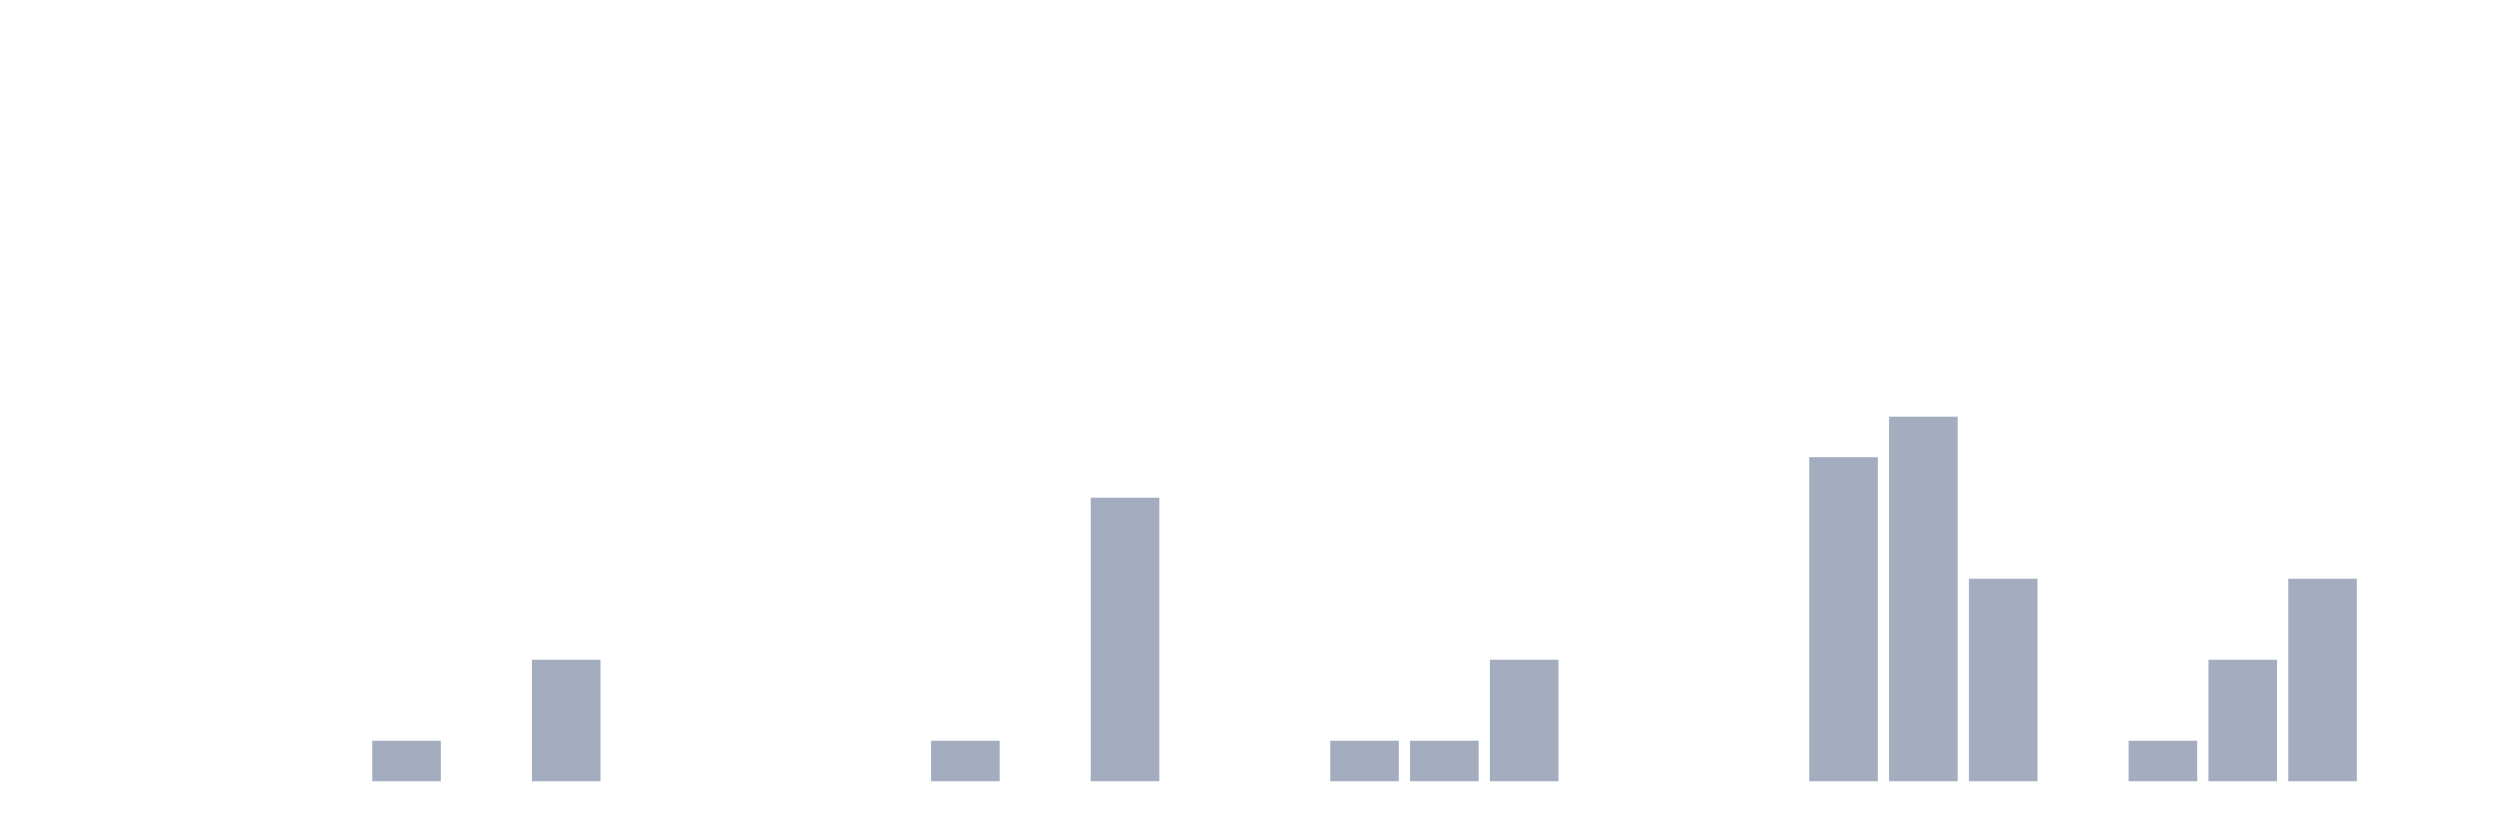
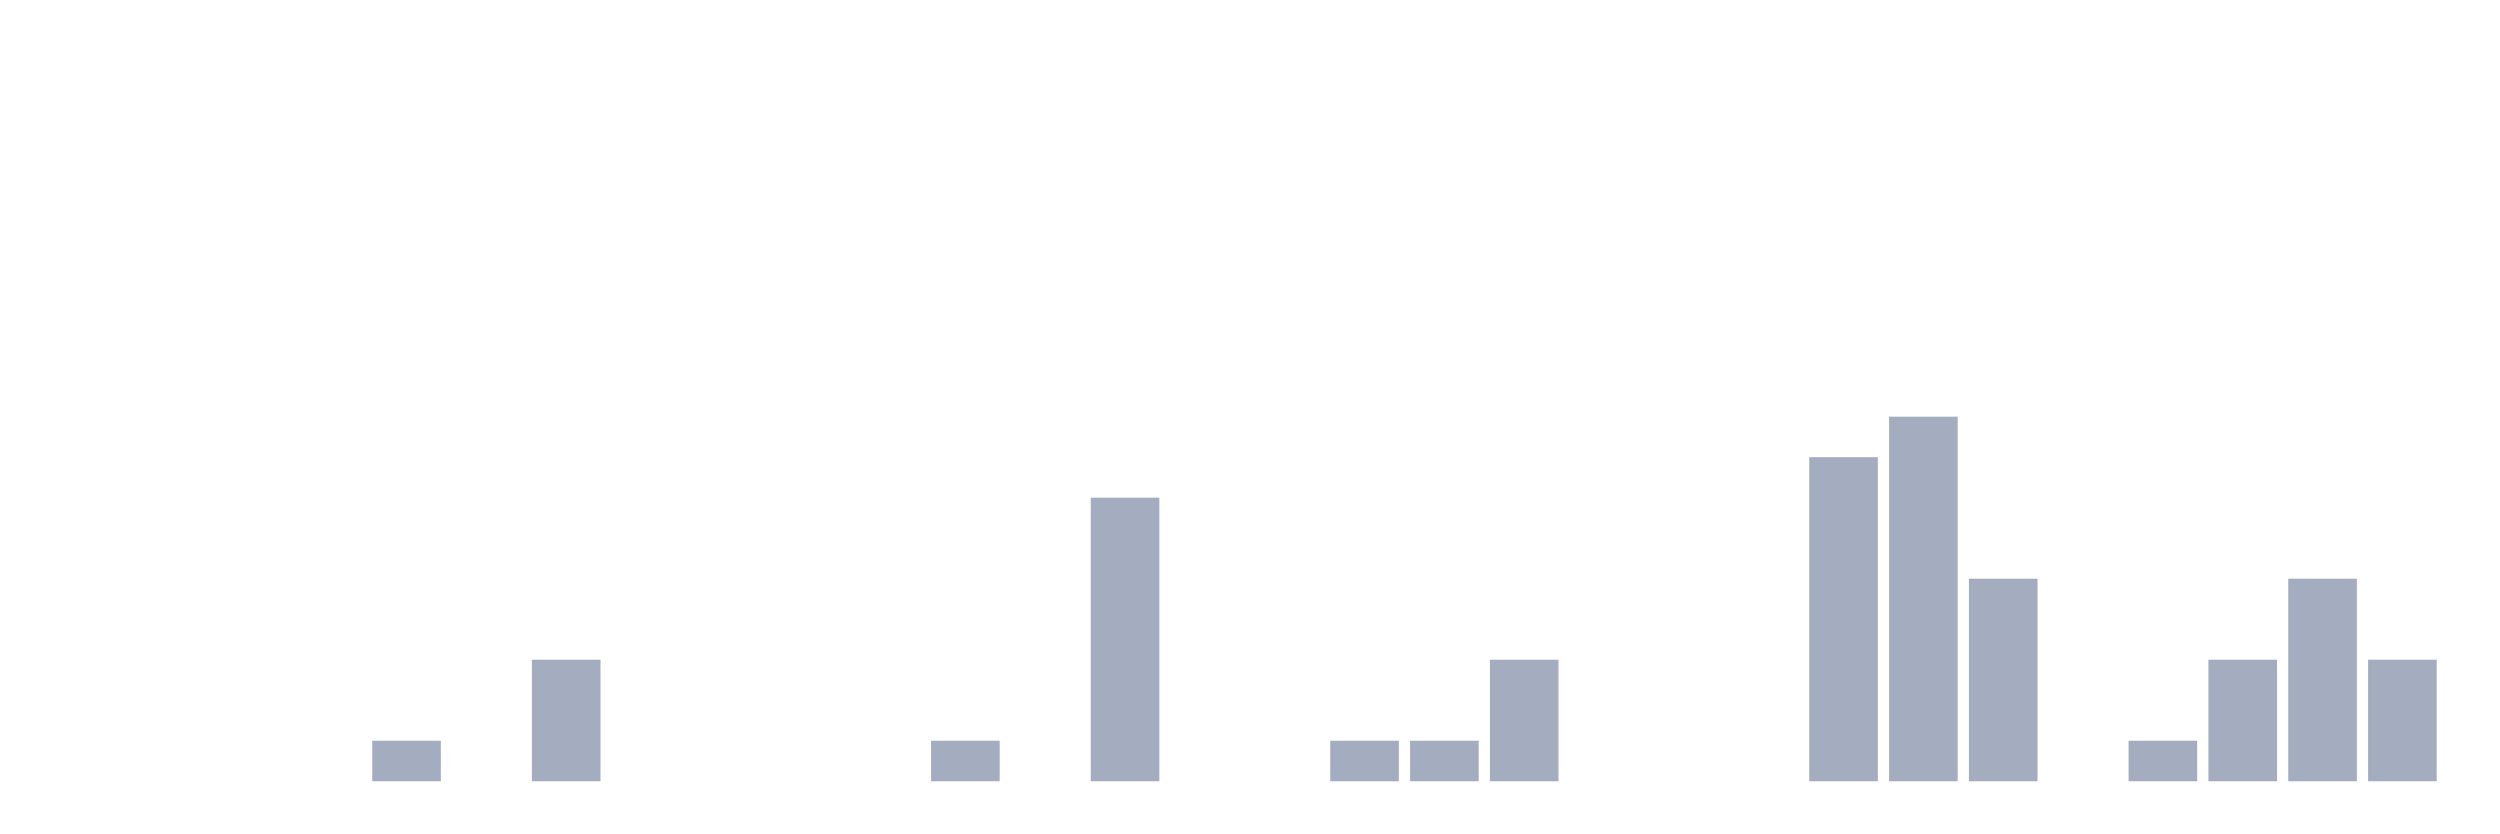
<svg xmlns="http://www.w3.org/2000/svg" viewBox="0 0 480 160">
  <g transform="translate(10,10)">
    <rect class="bar" x="0.153" width="13.175" y="140" height="0" fill="rgb(164,173,192)" />
    <rect class="bar" x="15.482" width="13.175" y="140" height="0" fill="rgb(164,173,192)" />
    <rect class="bar" x="30.81" width="13.175" y="140" height="0" fill="rgb(164,173,192)" />
    <rect class="bar" x="46.138" width="13.175" y="140" height="0" fill="rgb(164,173,192)" />
    <rect class="bar" x="61.466" width="13.175" y="132.222" height="7.778" fill="rgb(164,173,192)" />
    <rect class="bar" x="76.794" width="13.175" y="140" height="0" fill="rgb(164,173,192)" />
    <rect class="bar" x="92.123" width="13.175" y="116.667" height="23.333" fill="rgb(164,173,192)" />
    <rect class="bar" x="107.451" width="13.175" y="140" height="0" fill="rgb(164,173,192)" />
    <rect class="bar" x="122.779" width="13.175" y="140" height="0" fill="rgb(164,173,192)" />
    <rect class="bar" x="138.107" width="13.175" y="140" height="0" fill="rgb(164,173,192)" />
    <rect class="bar" x="153.436" width="13.175" y="140" height="0" fill="rgb(164,173,192)" />
    <rect class="bar" x="168.764" width="13.175" y="132.222" height="7.778" fill="rgb(164,173,192)" />
    <rect class="bar" x="184.092" width="13.175" y="140" height="0" fill="rgb(164,173,192)" />
    <rect class="bar" x="199.42" width="13.175" y="85.556" height="54.444" fill="rgb(164,173,192)" />
    <rect class="bar" x="214.748" width="13.175" y="140" height="0" fill="rgb(164,173,192)" />
    <rect class="bar" x="230.077" width="13.175" y="140" height="0" fill="rgb(164,173,192)" />
    <rect class="bar" x="245.405" width="13.175" y="132.222" height="7.778" fill="rgb(164,173,192)" />
    <rect class="bar" x="260.733" width="13.175" y="132.222" height="7.778" fill="rgb(164,173,192)" />
    <rect class="bar" x="276.061" width="13.175" y="116.667" height="23.333" fill="rgb(164,173,192)" />
    <rect class="bar" x="291.39" width="13.175" y="140" height="0" fill="rgb(164,173,192)" />
    <rect class="bar" x="306.718" width="13.175" y="140" height="0" fill="rgb(164,173,192)" />
    <rect class="bar" x="322.046" width="13.175" y="140" height="0" fill="rgb(164,173,192)" />
    <rect class="bar" x="337.374" width="13.175" y="77.778" height="62.222" fill="rgb(164,173,192)" />
    <rect class="bar" x="352.702" width="13.175" y="70" height="70" fill="rgb(164,173,192)" />
    <rect class="bar" x="368.031" width="13.175" y="101.111" height="38.889" fill="rgb(164,173,192)" />
    <rect class="bar" x="383.359" width="13.175" y="140" height="0" fill="rgb(164,173,192)" />
    <rect class="bar" x="398.687" width="13.175" y="132.222" height="7.778" fill="rgb(164,173,192)" />
    <rect class="bar" x="414.015" width="13.175" y="116.667" height="23.333" fill="rgb(164,173,192)" />
    <rect class="bar" x="429.344" width="13.175" y="101.111" height="38.889" fill="rgb(164,173,192)" />
-     <rect class="bar" x="444.672" width="13.175" y="140" height="0" fill="rgb(164,173,192)" />
+     <rect class="bar" x="444.672" width="13.175" y="116.667" height="23.333" fill="rgb(164,173,192)" />
  </g>
</svg>
